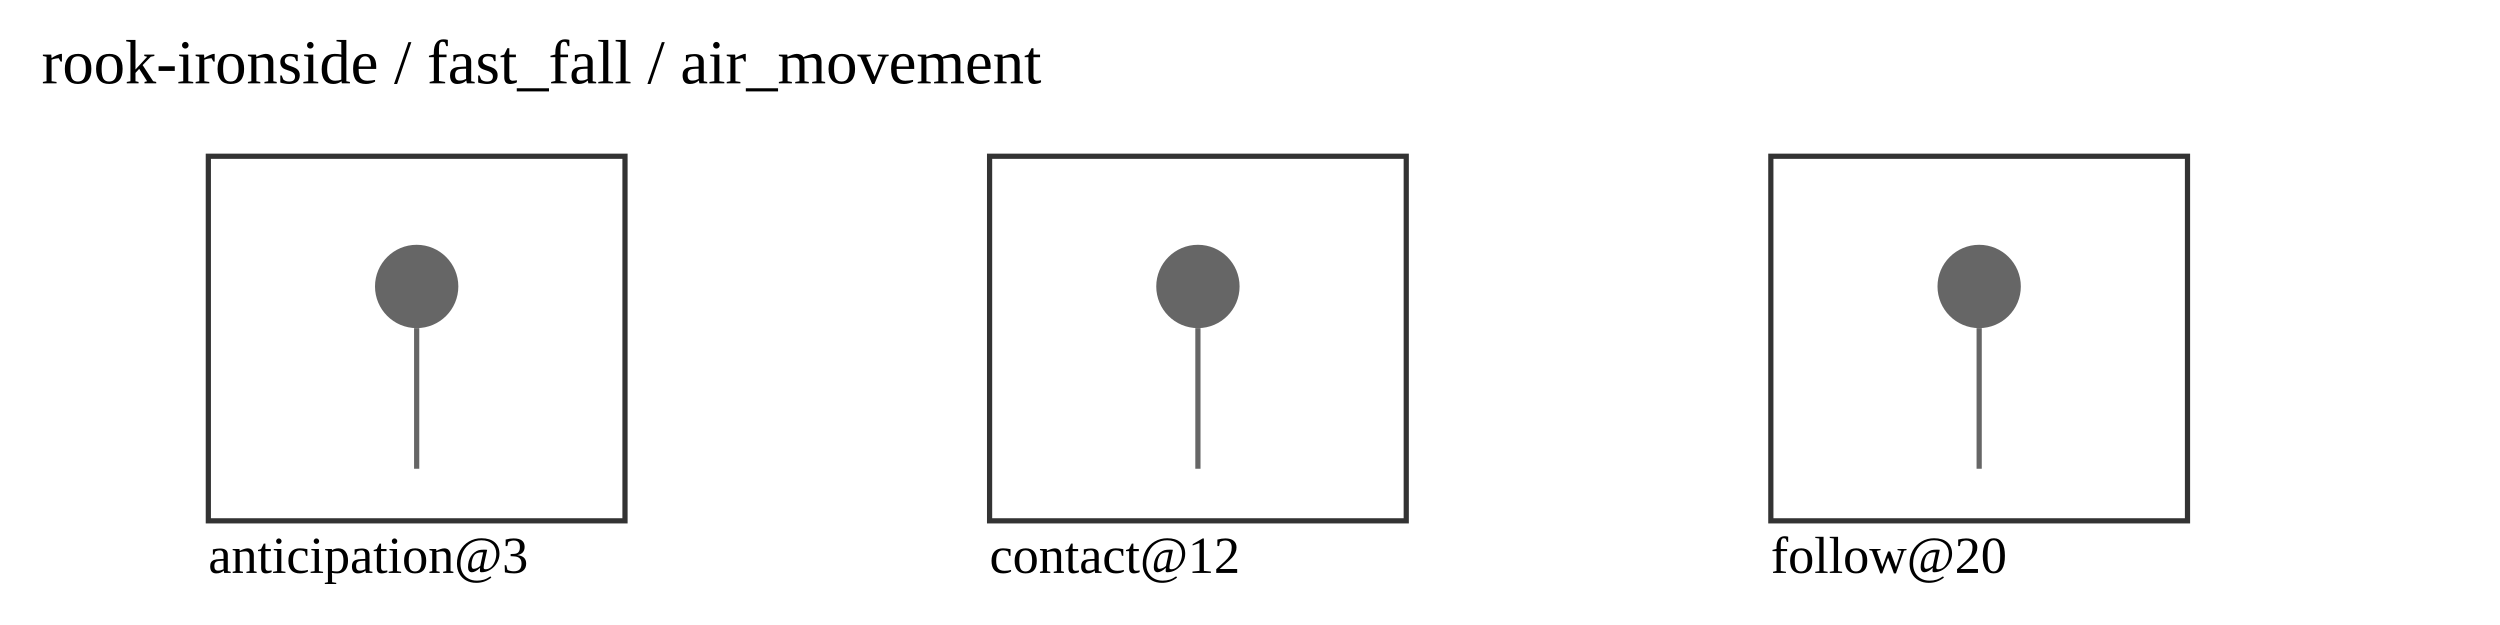
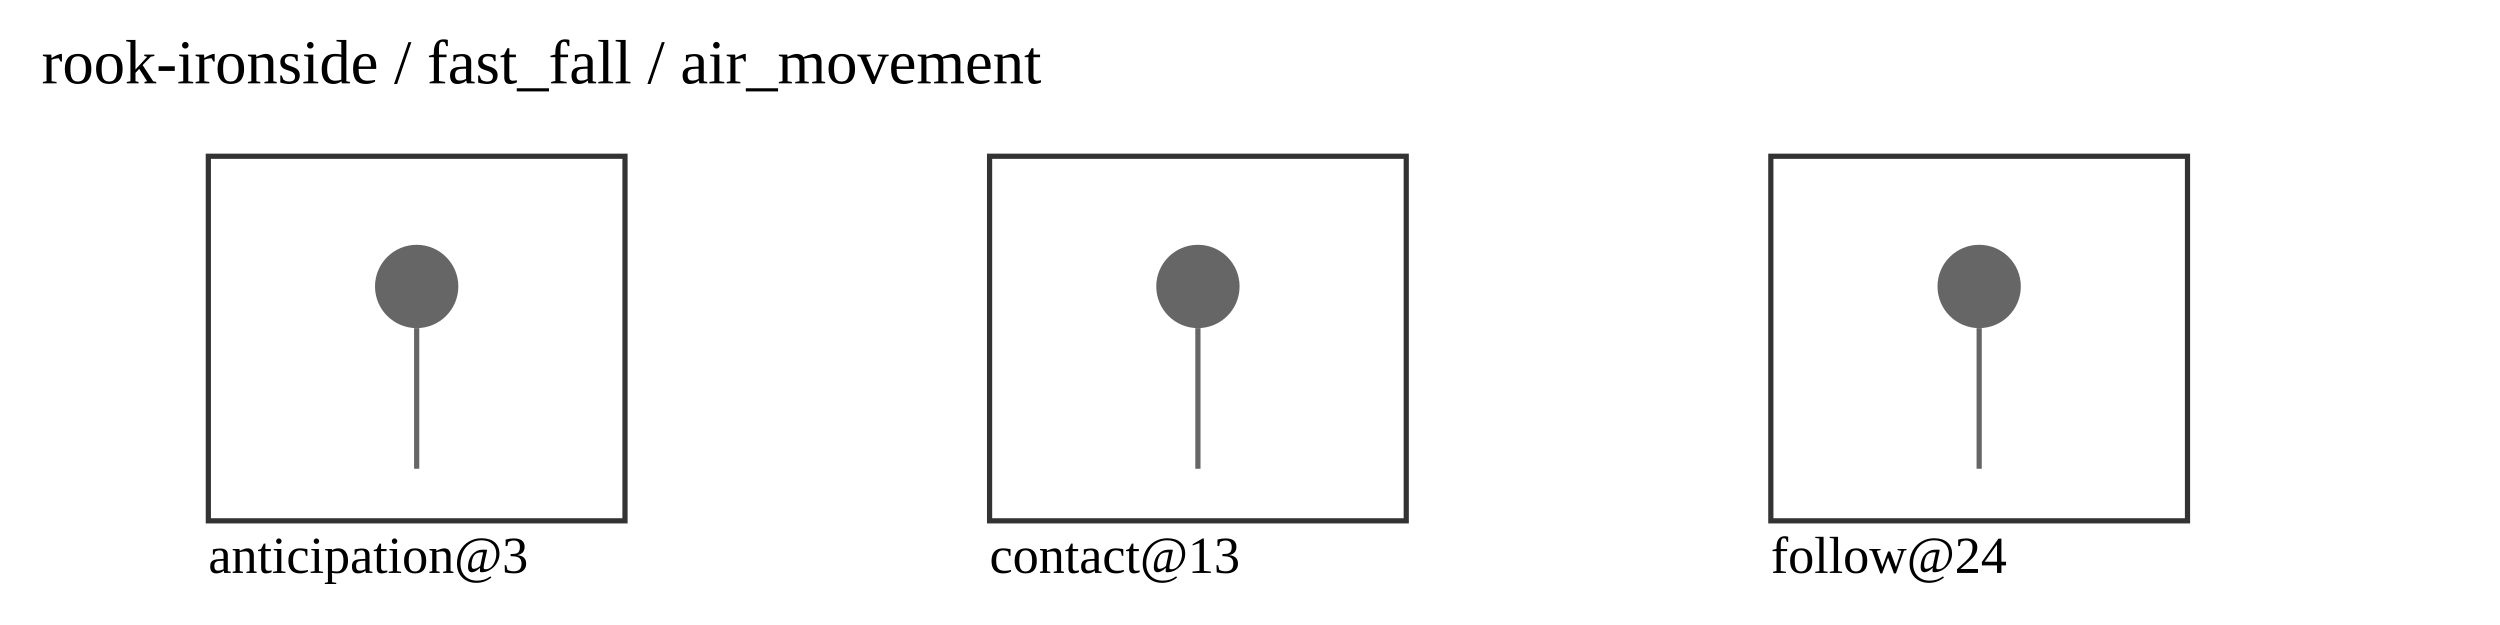
<svg xmlns="http://www.w3.org/2000/svg" width="480" height="120" viewBox="0 0 480 120">
  <text x="8" y="16" font-size="12">rook-ironside / fast_fall / air_movement</text>
  <rect x="40" y="30" width="80" height="70" fill="none" stroke="#333" />
  <text x="40" y="110" font-size="10">anticipation@3</text>
  <circle cx="80" cy="55" r="8" fill="#666" />
  <line x1="80" y1="63" x2="80" y2="90" stroke="#666" />
  <rect x="190" y="30" width="80" height="70" fill="none" stroke="#333" />
-   <text x="190" y="110" font-size="10">contact@12</text>
+   <text x="190" y="110" font-size="10">contact@13</text>
  <circle cx="230" cy="55" r="8" fill="#666" />
  <line x1="230" y1="63" x2="230" y2="90" stroke="#666" />
  <rect x="340" y="30" width="80" height="70" fill="none" stroke="#333" />
-   <text x="340" y="110" font-size="10">follow@20</text>
+   <text x="340" y="110" font-size="10">follow@24</text>
  <circle cx="380" cy="55" r="8" fill="#666" />
  <line x1="380" y1="63" x2="380" y2="90" stroke="#666" />
</svg>
